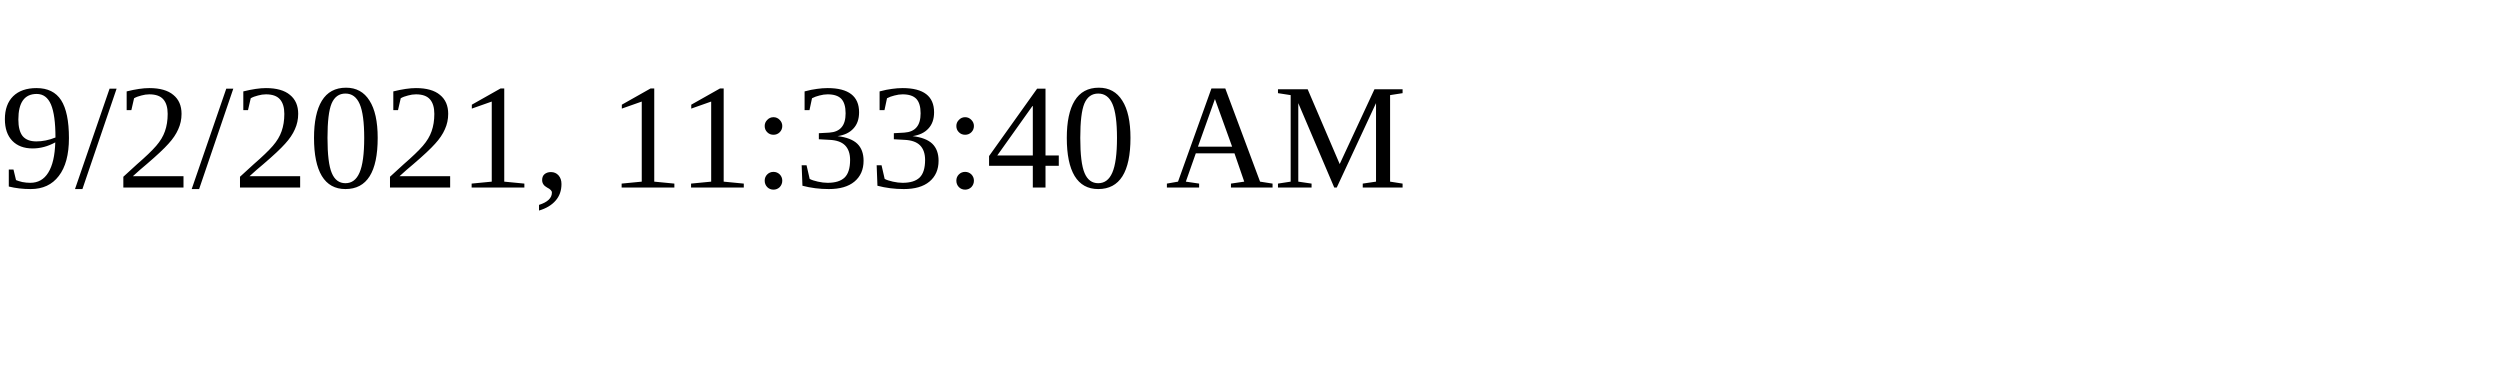
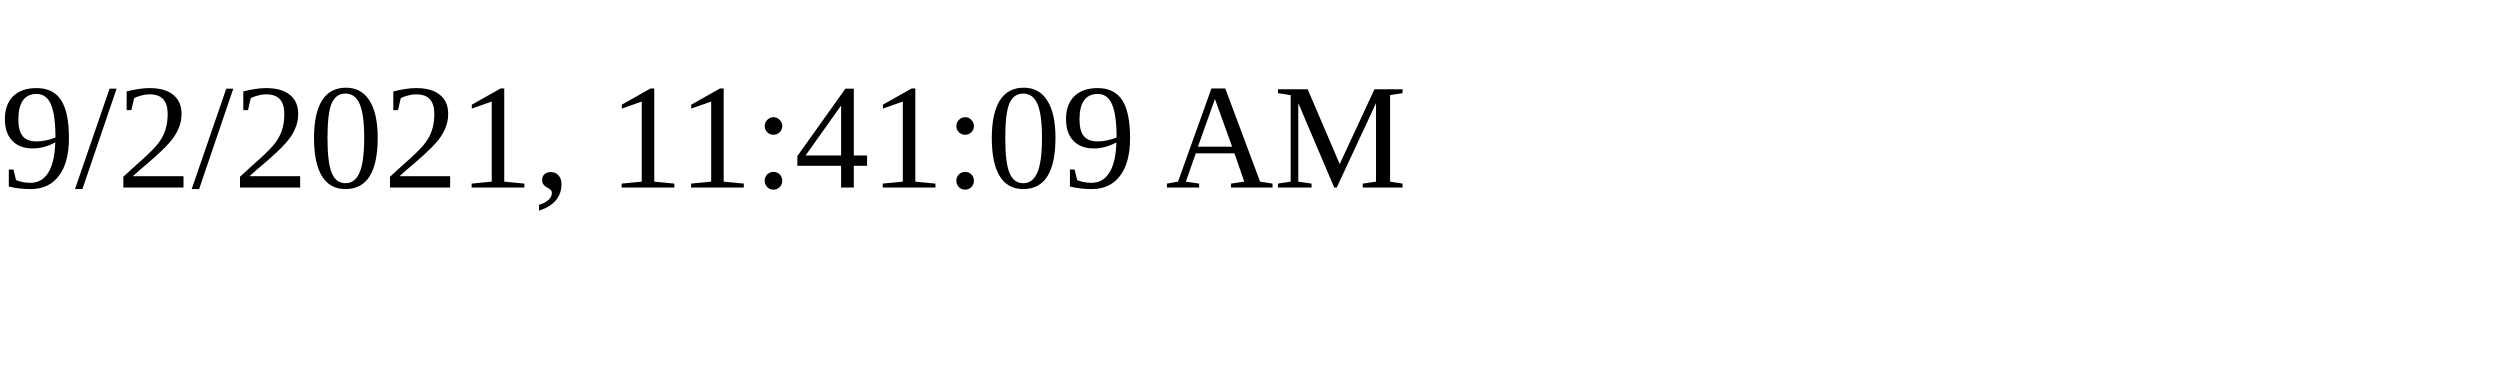
<svg xmlns="http://www.w3.org/2000/svg" height="30" width="200">
-   <text x="0" y="15">9/2/2021, 11:33:40 AM</text>
+   <text x="0" y="15">9/2/2021, 11:41:09 AM</text>
</svg>
